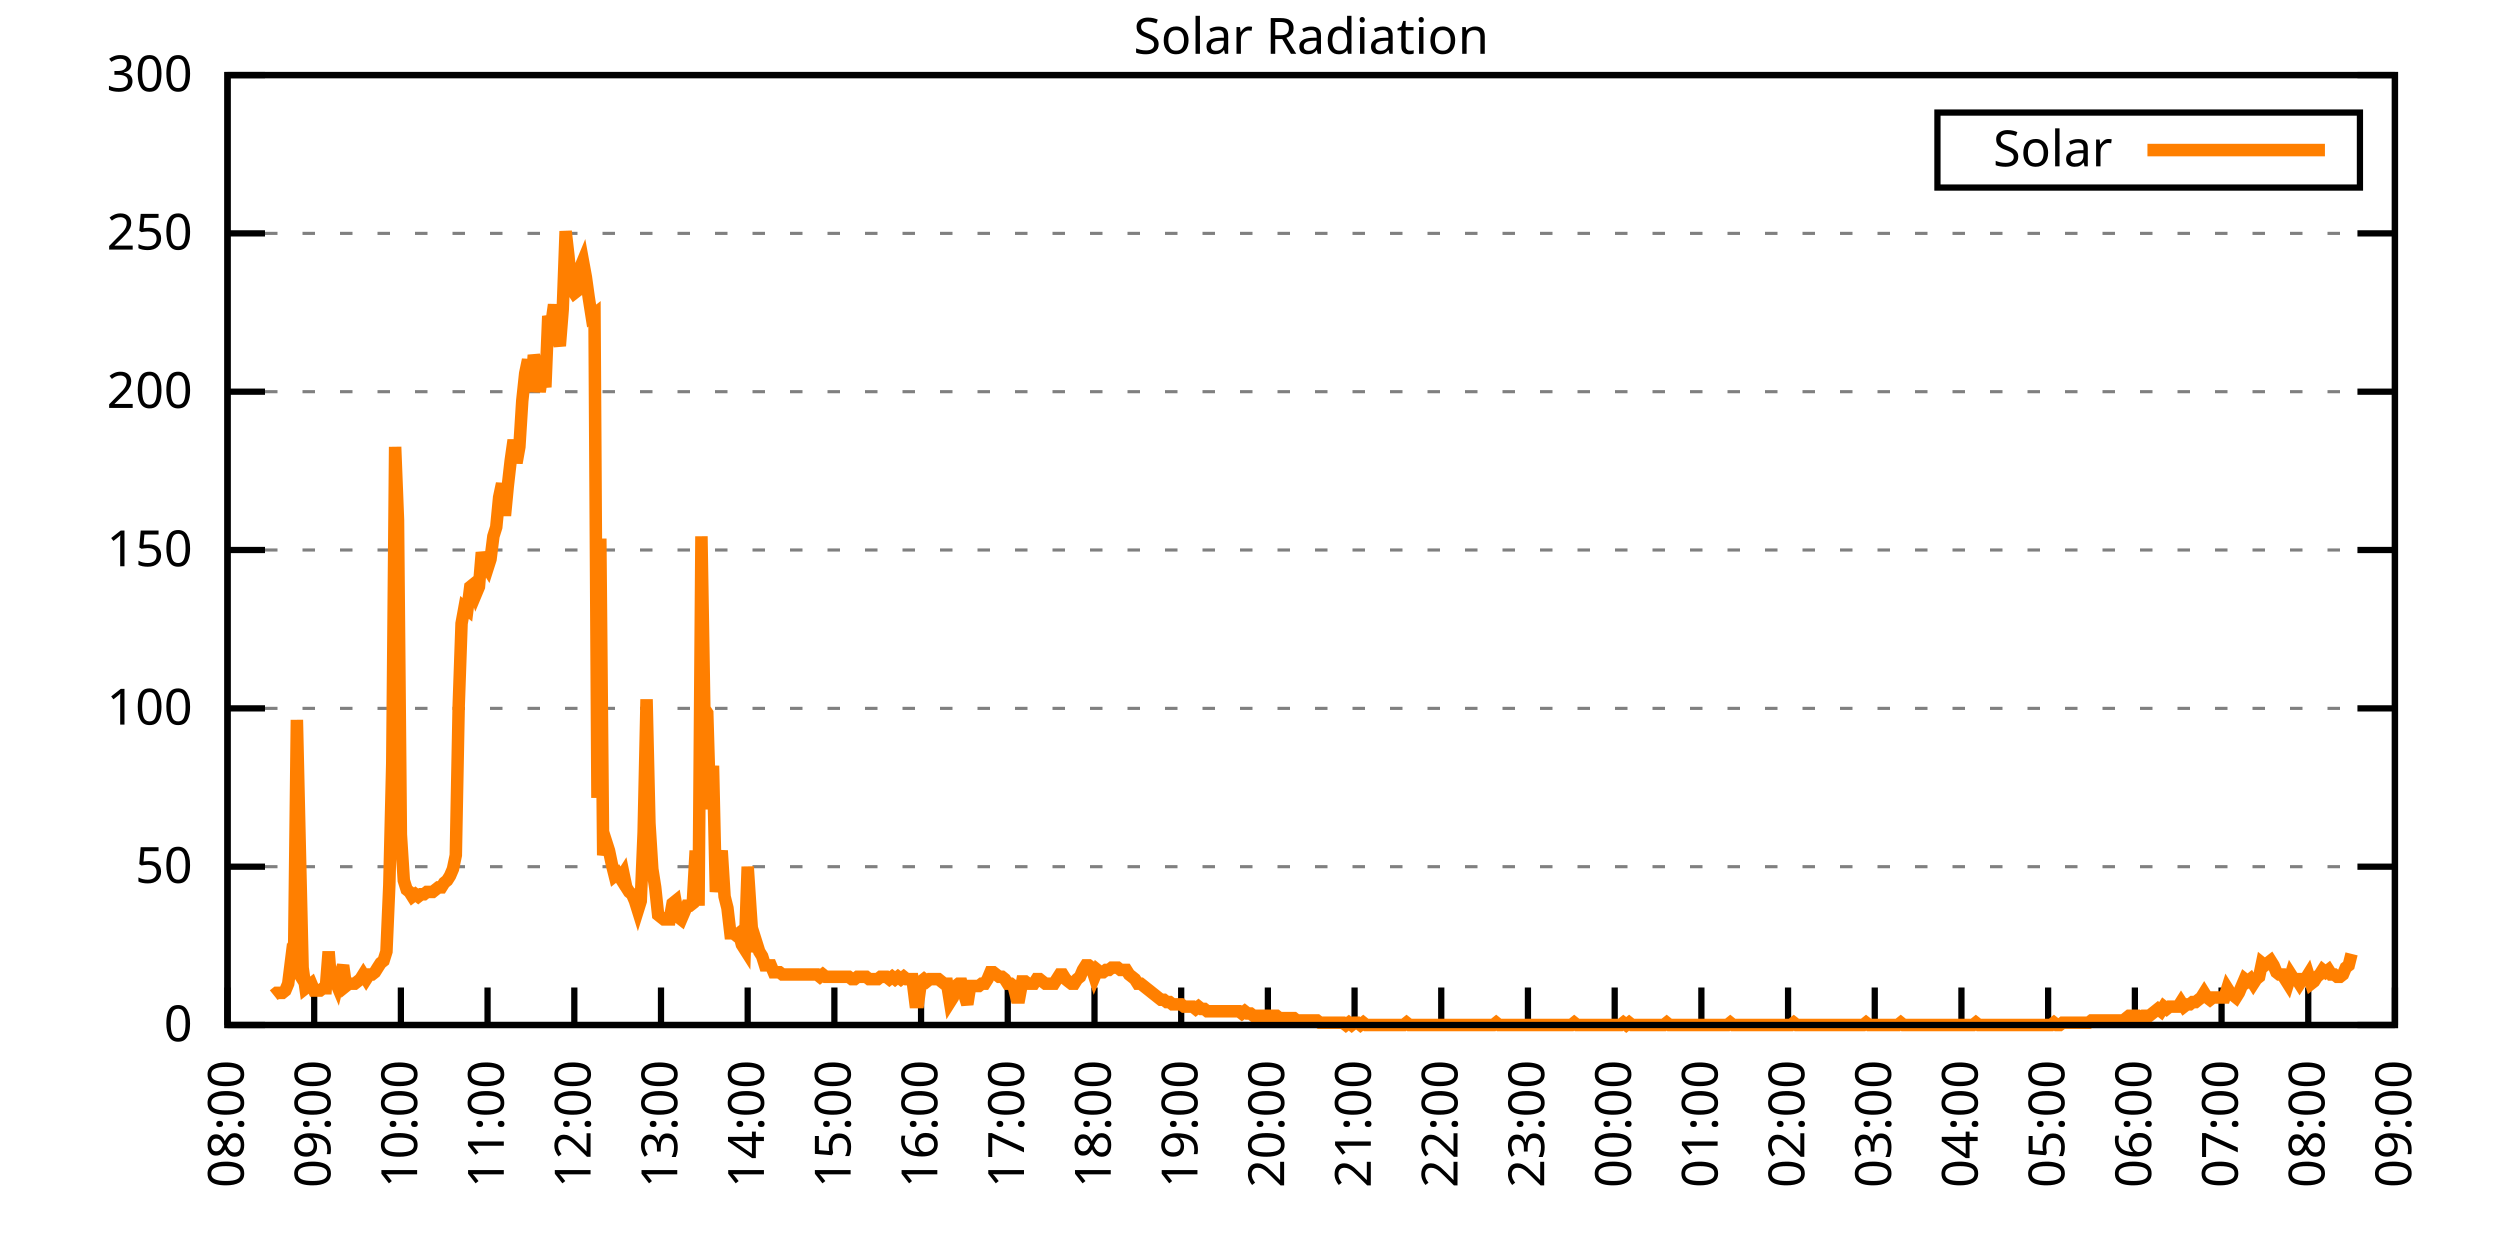
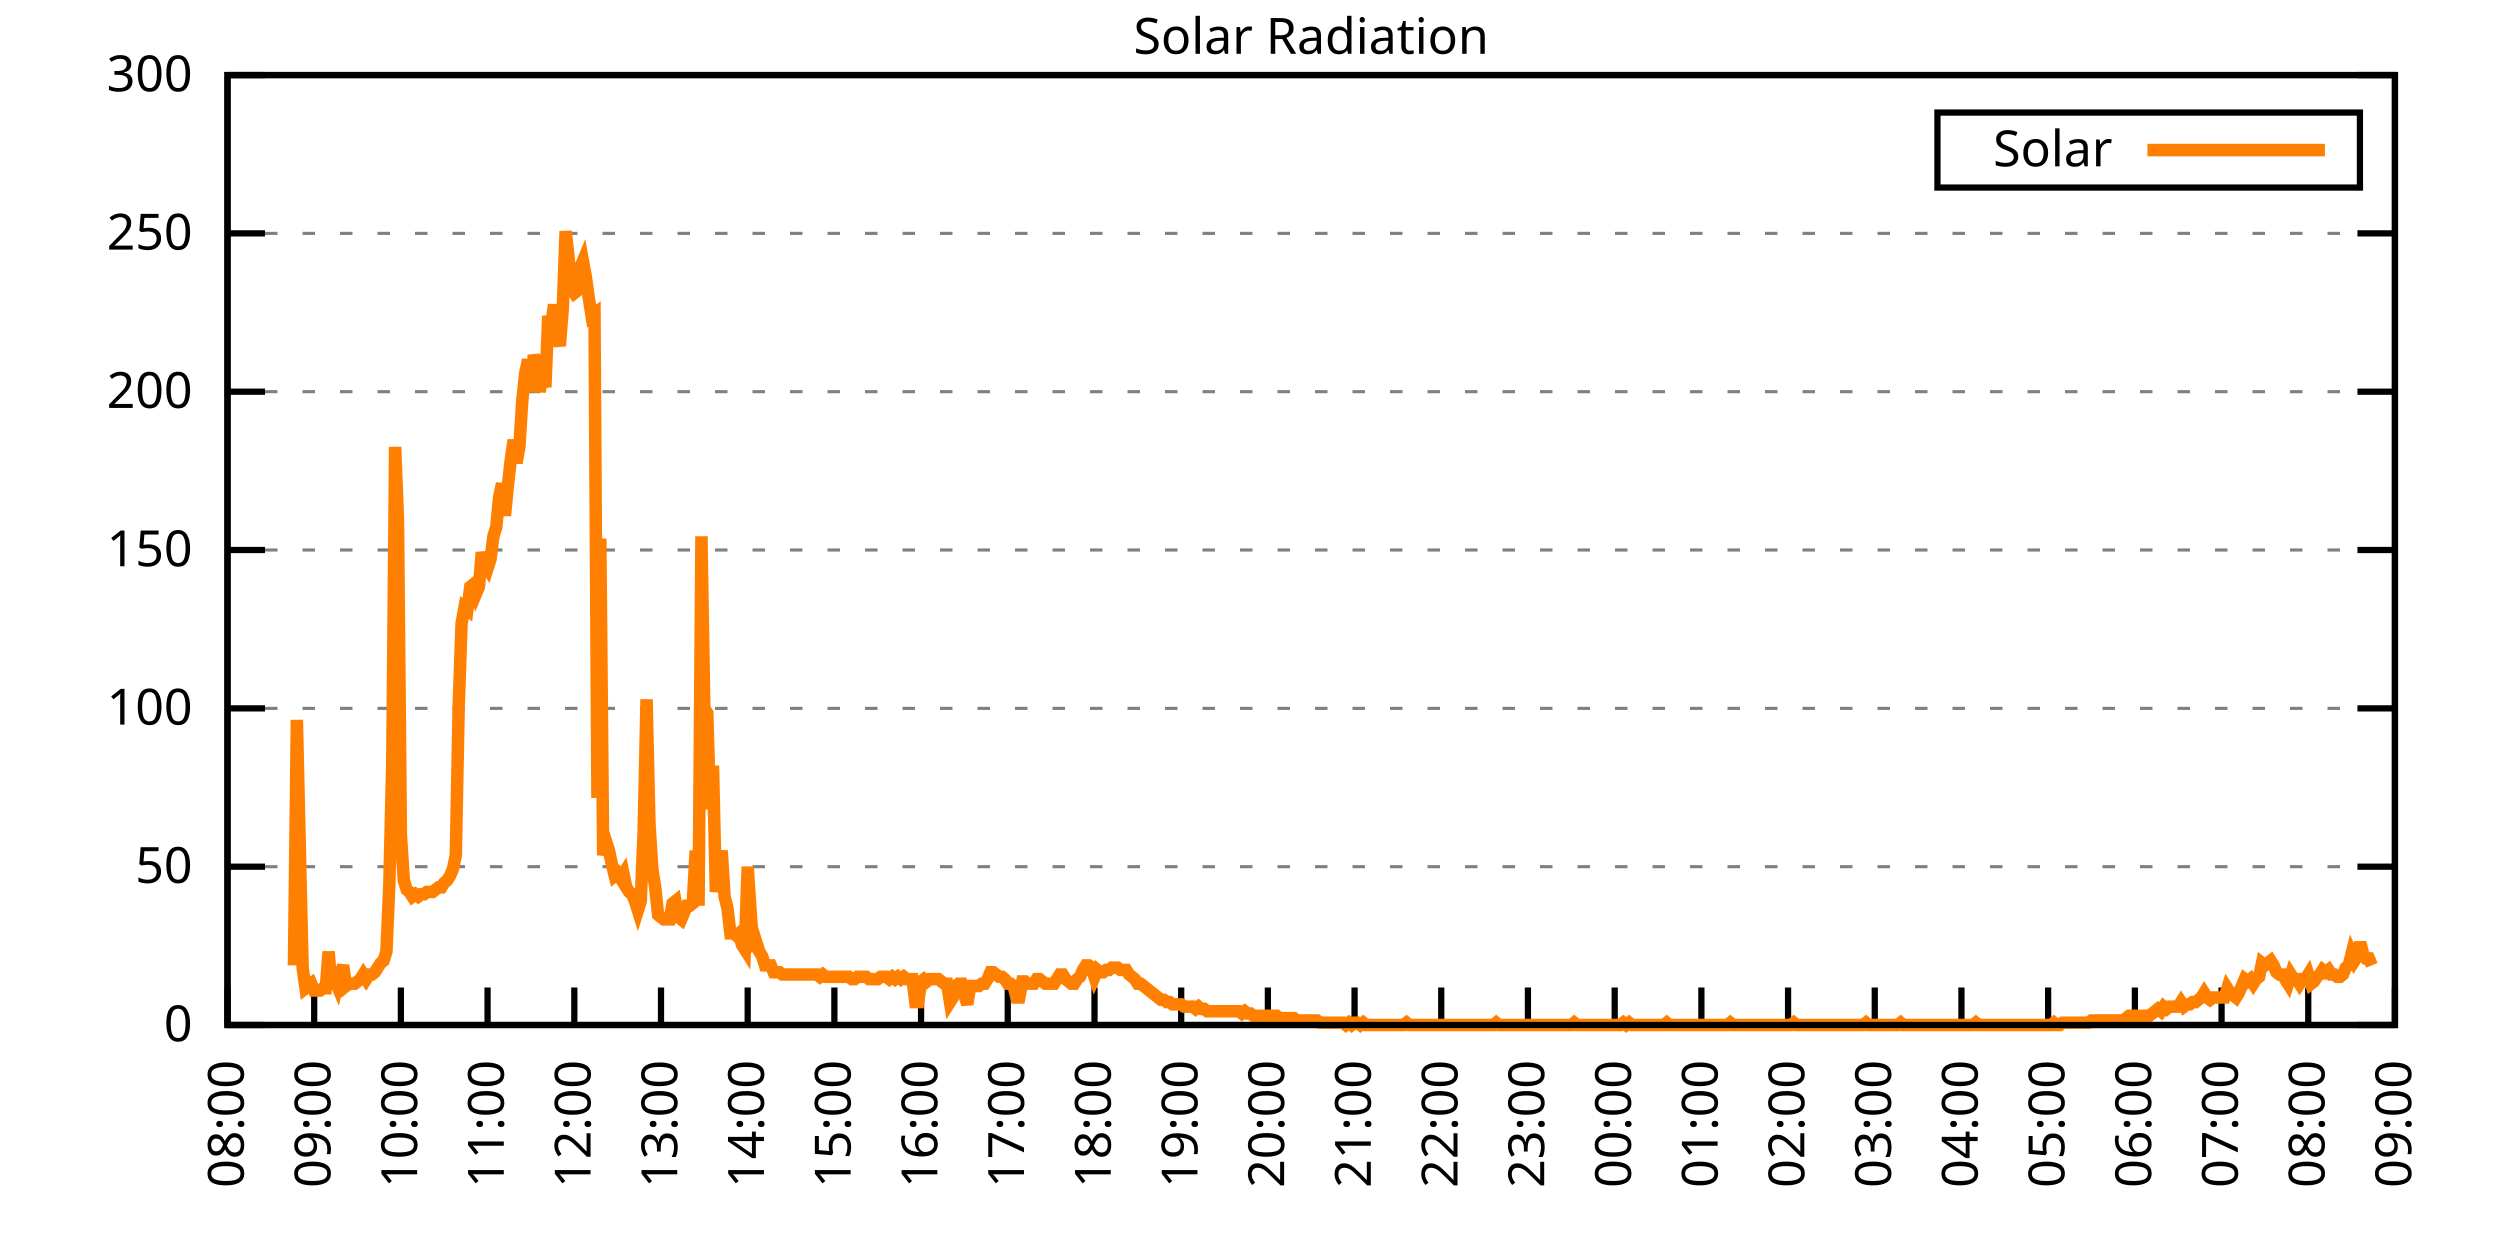
<svg xmlns="http://www.w3.org/2000/svg" xmlns:xlink="http://www.w3.org/1999/xlink" width="400" height="200" viewBox="0 0 400 200">
  <g id="gnuplot_canvas">
    <rect x="0" y="0" width="400" height="200" fill="none" />
    <defs>
      <circle id="gpDot" r="0.5" stroke-width="0.5" stroke="currentColor" />
      <path id="gpPt0" stroke-width="0.333" stroke="currentColor" d="M-1,0 h2 M0,-1 v2" />
      <path id="gpPt1" stroke-width="0.333" stroke="currentColor" d="M-1,-1 L1,1 M1,-1 L-1,1" />
      <path id="gpPt2" stroke-width="0.333" stroke="currentColor" d="M-1,0 L1,0 M0,-1 L0,1 M-1,-1 L1,1 M-1,1 L1,-1" />
      <rect id="gpPt3" stroke-width="0.333" stroke="currentColor" x="-1" y="-1" width="2" height="2" />
      <rect id="gpPt4" stroke-width="0.333" stroke="currentColor" fill="currentColor" x="-1" y="-1" width="2" height="2" />
      <circle id="gpPt5" stroke-width="0.333" stroke="currentColor" cx="0" cy="0" r="1" />
      <use xlink:href="#gpPt5" id="gpPt6" fill="currentColor" stroke="none" />
      <path id="gpPt7" stroke-width="0.333" stroke="currentColor" d="M0,-1.33 L-1.33,0.67 L1.33,0.67 z" />
      <use xlink:href="#gpPt7" id="gpPt8" fill="currentColor" stroke="none" />
      <use xlink:href="#gpPt7" id="gpPt9" stroke="currentColor" transform="rotate(180)" />
      <use xlink:href="#gpPt9" id="gpPt10" fill="currentColor" stroke="none" />
      <use xlink:href="#gpPt3" id="gpPt11" stroke="currentColor" transform="rotate(45)" />
      <use xlink:href="#gpPt11" id="gpPt12" fill="currentColor" stroke="none" />
      <path id="gpPt13" stroke-width="0.333" stroke="currentColor" d="M0,1.330 L1.265,0.411 L0.782,-1.067 L-0.782,-1.076 L-1.265,0.411 z" />
      <use xlink:href="#gpPt13" id="gpPt14" fill="currentColor" stroke="none" />
      <filter id="textbox" filterUnits="objectBoundingBox" x="0" y="0" height="1" width="1">
        <feFlood flood-color="white" flood-opacity="1" result="bgnd" />
        <feComposite in="SourceGraphic" in2="bgnd" operator="atop" />
      </filter>
      <filter id="greybox" filterUnits="objectBoundingBox" x="0" y="0" height="1" width="1">
        <feFlood flood-color="lightgrey" flood-opacity="1" result="grey" />
        <feComposite in="SourceGraphic" in2="grey" operator="atop" />
      </filter>
    </defs>
    <g fill="none" color="white" stroke="currentColor" stroke-width="1.00" stroke-linecap="butt" stroke-linejoin="miter">
</g>
    <g fill="none" color="black" stroke="currentColor" stroke-width="1.00" stroke-linecap="butt" stroke-linejoin="miter">
      <g stroke="none" shape-rendering="crispEdges">
        <polygon fill="rgb(255, 255, 255)" points="36.40,164.00 383.18,164.00 383.18,12.02 36.40,12.02 " />
      </g>
    </g>
    <g fill="none" color="black" stroke="currentColor" stroke-width="1.00" stroke-linecap="butt" stroke-linejoin="miter">
</g>
    <g fill="none" color="black" stroke="black" stroke-width="0.50" stroke-linecap="butt" stroke-linejoin="miter">
</g>
    <g fill="none" color="gray" stroke="currentColor" stroke-width="0.50" stroke-linecap="butt" stroke-linejoin="miter">
      <path stroke="gray" stroke-dasharray="2,4" class="gridline" d="M36.40,164.00 L383.19,164.00  " />
    </g>
    <g fill="none" color="gray" stroke="gray" stroke-width="1.00" stroke-linecap="butt" stroke-linejoin="miter">
</g>
    <g fill="none" color="black" stroke="currentColor" stroke-width="1.00" stroke-linecap="butt" stroke-linejoin="miter">
      <path stroke="black" d="M36.40,164.00 L42.40,164.00 M383.19,164.00 L377.19,164.00  " />
      <g transform="translate(30.80,166.60)" stroke="none" fill="black" font-family="Sans" font-size="8.00" text-anchor="end">
        <text>
          <tspan font-family="Sans"> 0</tspan>
        </text>
      </g>
    </g>
    <g fill="none" color="black" stroke="currentColor" stroke-width="1.00" stroke-linecap="butt" stroke-linejoin="miter">
</g>
    <g fill="none" color="black" stroke="black" stroke-width="0.50" stroke-linecap="butt" stroke-linejoin="miter">
</g>
    <g fill="none" color="gray" stroke="currentColor" stroke-width="0.50" stroke-linecap="butt" stroke-linejoin="miter">
      <path stroke="gray" stroke-dasharray="2,4" class="gridline" d="M36.40,138.67 L383.19,138.67  " />
    </g>
    <g fill="none" color="gray" stroke="gray" stroke-width="1.00" stroke-linecap="butt" stroke-linejoin="miter">
</g>
    <g fill="none" color="black" stroke="currentColor" stroke-width="1.00" stroke-linecap="butt" stroke-linejoin="miter">
      <path stroke="black" d="M36.40,138.67 L42.40,138.67 M383.19,138.67 L377.19,138.67  " />
      <g transform="translate(30.80,141.27)" stroke="none" fill="black" font-family="Sans" font-size="8.00" text-anchor="end">
        <text>
          <tspan font-family="Sans"> 50</tspan>
        </text>
      </g>
    </g>
    <g fill="none" color="black" stroke="currentColor" stroke-width="1.00" stroke-linecap="butt" stroke-linejoin="miter">
</g>
    <g fill="none" color="black" stroke="black" stroke-width="0.50" stroke-linecap="butt" stroke-linejoin="miter">
</g>
    <g fill="none" color="gray" stroke="currentColor" stroke-width="0.50" stroke-linecap="butt" stroke-linejoin="miter">
      <path stroke="gray" stroke-dasharray="2,4" class="gridline" d="M36.40,113.34 L383.19,113.34  " />
    </g>
    <g fill="none" color="gray" stroke="gray" stroke-width="1.00" stroke-linecap="butt" stroke-linejoin="miter">
</g>
    <g fill="none" color="black" stroke="currentColor" stroke-width="1.00" stroke-linecap="butt" stroke-linejoin="miter">
      <path stroke="black" d="M36.40,113.34 L42.40,113.34 M383.19,113.34 L377.19,113.34  " />
      <g transform="translate(30.80,115.94)" stroke="none" fill="black" font-family="Sans" font-size="8.00" text-anchor="end">
        <text>
          <tspan font-family="Sans"> 100</tspan>
        </text>
      </g>
    </g>
    <g fill="none" color="black" stroke="currentColor" stroke-width="1.00" stroke-linecap="butt" stroke-linejoin="miter">
</g>
    <g fill="none" color="black" stroke="black" stroke-width="0.50" stroke-linecap="butt" stroke-linejoin="miter">
</g>
    <g fill="none" color="gray" stroke="currentColor" stroke-width="0.50" stroke-linecap="butt" stroke-linejoin="miter">
      <path stroke="gray" stroke-dasharray="2,4" class="gridline" d="M36.40,88.00 L383.19,88.00  " />
    </g>
    <g fill="none" color="gray" stroke="gray" stroke-width="1.00" stroke-linecap="butt" stroke-linejoin="miter">
</g>
    <g fill="none" color="black" stroke="currentColor" stroke-width="1.00" stroke-linecap="butt" stroke-linejoin="miter">
      <path stroke="black" d="M36.40,88.00 L42.40,88.00 M383.19,88.00 L377.19,88.00  " />
      <g transform="translate(30.80,90.60)" stroke="none" fill="black" font-family="Sans" font-size="8.00" text-anchor="end">
        <text>
          <tspan font-family="Sans"> 150</tspan>
        </text>
      </g>
    </g>
    <g fill="none" color="black" stroke="currentColor" stroke-width="1.00" stroke-linecap="butt" stroke-linejoin="miter">
</g>
    <g fill="none" color="black" stroke="black" stroke-width="0.50" stroke-linecap="butt" stroke-linejoin="miter">
</g>
    <g fill="none" color="gray" stroke="currentColor" stroke-width="0.50" stroke-linecap="butt" stroke-linejoin="miter">
      <path stroke="gray" stroke-dasharray="2,4" class="gridline" d="M36.40,62.67 L383.19,62.67  " />
    </g>
    <g fill="none" color="gray" stroke="gray" stroke-width="1.00" stroke-linecap="butt" stroke-linejoin="miter">
</g>
    <g fill="none" color="black" stroke="currentColor" stroke-width="1.00" stroke-linecap="butt" stroke-linejoin="miter">
      <path stroke="black" d="M36.40,62.67 L42.40,62.67 M383.19,62.67 L377.19,62.67  " />
      <g transform="translate(30.80,65.27)" stroke="none" fill="black" font-family="Sans" font-size="8.00" text-anchor="end">
        <text>
          <tspan font-family="Sans"> 200</tspan>
        </text>
      </g>
    </g>
    <g fill="none" color="black" stroke="currentColor" stroke-width="1.00" stroke-linecap="butt" stroke-linejoin="miter">
</g>
    <g fill="none" color="black" stroke="black" stroke-width="0.50" stroke-linecap="butt" stroke-linejoin="miter">
</g>
    <g fill="none" color="gray" stroke="currentColor" stroke-width="0.50" stroke-linecap="butt" stroke-linejoin="miter">
      <path stroke="gray" stroke-dasharray="2,4" class="gridline" d="M36.40,37.34 L383.19,37.34  " />
    </g>
    <g fill="none" color="gray" stroke="gray" stroke-width="1.00" stroke-linecap="butt" stroke-linejoin="miter">
</g>
    <g fill="none" color="black" stroke="currentColor" stroke-width="1.00" stroke-linecap="butt" stroke-linejoin="miter">
      <path stroke="black" d="M36.40,37.34 L42.40,37.34 M383.19,37.34 L377.19,37.34  " />
      <g transform="translate(30.80,39.94)" stroke="none" fill="black" font-family="Sans" font-size="8.00" text-anchor="end">
        <text>
          <tspan font-family="Sans"> 250</tspan>
        </text>
      </g>
    </g>
    <g fill="none" color="black" stroke="currentColor" stroke-width="1.00" stroke-linecap="butt" stroke-linejoin="miter">
</g>
    <g fill="none" color="black" stroke="black" stroke-width="0.50" stroke-linecap="butt" stroke-linejoin="miter">
</g>
    <g fill="none" color="gray" stroke="currentColor" stroke-width="0.50" stroke-linecap="butt" stroke-linejoin="miter">
      <path stroke="gray" stroke-dasharray="2,4" class="gridline" d="M36.40,12.01 L383.19,12.01  " />
    </g>
    <g fill="none" color="gray" stroke="gray" stroke-width="1.00" stroke-linecap="butt" stroke-linejoin="miter">
</g>
    <g fill="none" color="black" stroke="currentColor" stroke-width="1.00" stroke-linecap="butt" stroke-linejoin="miter">
      <path stroke="black" d="M36.40,12.01 L42.40,12.01 M383.19,12.01 L377.19,12.01  " />
      <g transform="translate(30.80,14.61)" stroke="none" fill="black" font-family="Sans" font-size="8.00" text-anchor="end">
        <text>
          <tspan font-family="Sans"> 300</tspan>
        </text>
      </g>
    </g>
    <g fill="none" color="black" stroke="currentColor" stroke-width="1.00" stroke-linecap="butt" stroke-linejoin="miter">
      <path stroke="black" d="M36.40,164.00 L36.40,158.00  " />
      <g transform="translate(39.00,169.60) rotate(270.00)" stroke="none" fill="black" font-family="Sans" font-size="8.00" text-anchor="end">
        <text>
          <tspan font-family="Sans">08:00</tspan>
        </text>
      </g>
    </g>
    <g fill="none" color="black" stroke="currentColor" stroke-width="1.00" stroke-linecap="butt" stroke-linejoin="miter">
      <path stroke="black" d="M50.27,164.00 L50.27,158.00  " />
      <g transform="translate(52.87,169.60) rotate(270.00)" stroke="none" fill="black" font-family="Sans" font-size="8.00" text-anchor="end">
        <text>
          <tspan font-family="Sans">09:00</tspan>
        </text>
      </g>
    </g>
    <g fill="none" color="black" stroke="currentColor" stroke-width="1.00" stroke-linecap="butt" stroke-linejoin="miter">
      <path stroke="black" d="M64.14,164.00 L64.14,158.00  " />
      <g transform="translate(66.74,169.60) rotate(270.00)" stroke="none" fill="black" font-family="Sans" font-size="8.00" text-anchor="end">
        <text>
          <tspan font-family="Sans">10:00</tspan>
        </text>
      </g>
    </g>
    <g fill="none" color="black" stroke="currentColor" stroke-width="1.00" stroke-linecap="butt" stroke-linejoin="miter">
      <path stroke="black" d="M78.01,164.00 L78.01,158.00  " />
      <g transform="translate(80.61,169.60) rotate(270.00)" stroke="none" fill="black" font-family="Sans" font-size="8.00" text-anchor="end">
        <text>
          <tspan font-family="Sans">11:00</tspan>
        </text>
      </g>
    </g>
    <g fill="none" color="black" stroke="currentColor" stroke-width="1.00" stroke-linecap="butt" stroke-linejoin="miter">
      <path stroke="black" d="M91.89,164.00 L91.89,158.00  " />
      <g transform="translate(94.49,169.60) rotate(270.00)" stroke="none" fill="black" font-family="Sans" font-size="8.00" text-anchor="end">
        <text>
          <tspan font-family="Sans">12:00</tspan>
        </text>
      </g>
    </g>
    <g fill="none" color="black" stroke="currentColor" stroke-width="1.00" stroke-linecap="butt" stroke-linejoin="miter">
      <path stroke="black" d="M105.76,164.00 L105.76,158.00  " />
      <g transform="translate(108.36,169.60) rotate(270.00)" stroke="none" fill="black" font-family="Sans" font-size="8.00" text-anchor="end">
        <text>
          <tspan font-family="Sans">13:00</tspan>
        </text>
      </g>
    </g>
    <g fill="none" color="black" stroke="currentColor" stroke-width="1.00" stroke-linecap="butt" stroke-linejoin="miter">
      <path stroke="black" d="M119.63,164.00 L119.63,158.00  " />
      <g transform="translate(122.23,169.60) rotate(270.00)" stroke="none" fill="black" font-family="Sans" font-size="8.00" text-anchor="end">
        <text>
          <tspan font-family="Sans">14:00</tspan>
        </text>
      </g>
    </g>
    <g fill="none" color="black" stroke="currentColor" stroke-width="1.00" stroke-linecap="butt" stroke-linejoin="miter">
      <path stroke="black" d="M133.50,164.00 L133.50,158.00  " />
      <g transform="translate(136.10,169.60) rotate(270.00)" stroke="none" fill="black" font-family="Sans" font-size="8.00" text-anchor="end">
        <text>
          <tspan font-family="Sans">15:00</tspan>
        </text>
      </g>
    </g>
    <g fill="none" color="black" stroke="currentColor" stroke-width="1.00" stroke-linecap="butt" stroke-linejoin="miter">
      <path stroke="black" d="M147.37,164.00 L147.37,158.00  " />
      <g transform="translate(149.97,169.60) rotate(270.00)" stroke="none" fill="black" font-family="Sans" font-size="8.00" text-anchor="end">
        <text>
          <tspan font-family="Sans">16:00</tspan>
        </text>
      </g>
    </g>
    <g fill="none" color="black" stroke="currentColor" stroke-width="1.00" stroke-linecap="butt" stroke-linejoin="miter">
      <path stroke="black" d="M161.24,164.00 L161.24,158.00  " />
      <g transform="translate(163.84,169.60) rotate(270.00)" stroke="none" fill="black" font-family="Sans" font-size="8.00" text-anchor="end">
        <text>
          <tspan font-family="Sans">17:00</tspan>
        </text>
      </g>
    </g>
    <g fill="none" color="black" stroke="currentColor" stroke-width="1.00" stroke-linecap="butt" stroke-linejoin="miter">
      <path stroke="black" d="M175.12,164.00 L175.12,158.00  " />
      <g transform="translate(177.72,169.60) rotate(270.00)" stroke="none" fill="black" font-family="Sans" font-size="8.00" text-anchor="end">
        <text>
          <tspan font-family="Sans">18:00</tspan>
        </text>
      </g>
    </g>
    <g fill="none" color="black" stroke="currentColor" stroke-width="1.00" stroke-linecap="butt" stroke-linejoin="miter">
      <path stroke="black" d="M188.99,164.00 L188.99,158.00  " />
      <g transform="translate(191.59,169.60) rotate(270.00)" stroke="none" fill="black" font-family="Sans" font-size="8.00" text-anchor="end">
        <text>
          <tspan font-family="Sans">19:00</tspan>
        </text>
      </g>
    </g>
    <g fill="none" color="black" stroke="currentColor" stroke-width="1.00" stroke-linecap="butt" stroke-linejoin="miter">
      <path stroke="black" d="M202.86,164.00 L202.86,158.00  " />
      <g transform="translate(205.46,169.60) rotate(270.00)" stroke="none" fill="black" font-family="Sans" font-size="8.00" text-anchor="end">
        <text>
          <tspan font-family="Sans">20:00</tspan>
        </text>
      </g>
    </g>
    <g fill="none" color="black" stroke="currentColor" stroke-width="1.00" stroke-linecap="butt" stroke-linejoin="miter">
      <path stroke="black" d="M216.73,164.00 L216.73,158.00  " />
      <g transform="translate(219.33,169.60) rotate(270.00)" stroke="none" fill="black" font-family="Sans" font-size="8.00" text-anchor="end">
        <text>
          <tspan font-family="Sans">21:00</tspan>
        </text>
      </g>
    </g>
    <g fill="none" color="black" stroke="currentColor" stroke-width="1.00" stroke-linecap="butt" stroke-linejoin="miter">
      <path stroke="black" d="M230.60,164.00 L230.60,158.00  " />
      <g transform="translate(233.20,169.60) rotate(270.00)" stroke="none" fill="black" font-family="Sans" font-size="8.00" text-anchor="end">
        <text>
          <tspan font-family="Sans">22:00</tspan>
        </text>
      </g>
    </g>
    <g fill="none" color="black" stroke="currentColor" stroke-width="1.00" stroke-linecap="butt" stroke-linejoin="miter">
      <path stroke="black" d="M244.47,164.00 L244.47,158.00  " />
      <g transform="translate(247.07,169.60) rotate(270.00)" stroke="none" fill="black" font-family="Sans" font-size="8.00" text-anchor="end">
        <text>
          <tspan font-family="Sans">23:00</tspan>
        </text>
      </g>
    </g>
    <g fill="none" color="black" stroke="currentColor" stroke-width="1.00" stroke-linecap="butt" stroke-linejoin="miter">
      <path stroke="black" d="M258.35,164.00 L258.35,158.00  " />
      <g transform="translate(260.95,169.60) rotate(270.00)" stroke="none" fill="black" font-family="Sans" font-size="8.00" text-anchor="end">
        <text>
          <tspan font-family="Sans">00:00</tspan>
        </text>
      </g>
    </g>
    <g fill="none" color="black" stroke="currentColor" stroke-width="1.00" stroke-linecap="butt" stroke-linejoin="miter">
      <path stroke="black" d="M272.22,164.00 L272.22,158.00  " />
      <g transform="translate(274.82,169.60) rotate(270.00)" stroke="none" fill="black" font-family="Sans" font-size="8.00" text-anchor="end">
        <text>
          <tspan font-family="Sans">01:00</tspan>
        </text>
      </g>
    </g>
    <g fill="none" color="black" stroke="currentColor" stroke-width="1.00" stroke-linecap="butt" stroke-linejoin="miter">
      <path stroke="black" d="M286.09,164.00 L286.09,158.00  " />
      <g transform="translate(288.69,169.60) rotate(270.00)" stroke="none" fill="black" font-family="Sans" font-size="8.00" text-anchor="end">
        <text>
          <tspan font-family="Sans">02:00</tspan>
        </text>
      </g>
    </g>
    <g fill="none" color="black" stroke="currentColor" stroke-width="1.00" stroke-linecap="butt" stroke-linejoin="miter">
      <path stroke="black" d="M299.96,164.00 L299.96,158.00  " />
      <g transform="translate(302.56,169.60) rotate(270.00)" stroke="none" fill="black" font-family="Sans" font-size="8.00" text-anchor="end">
        <text>
          <tspan font-family="Sans">03:00</tspan>
        </text>
      </g>
    </g>
    <g fill="none" color="black" stroke="currentColor" stroke-width="1.00" stroke-linecap="butt" stroke-linejoin="miter">
      <path stroke="black" d="M313.83,164.00 L313.83,158.00  " />
      <g transform="translate(316.43,169.60) rotate(270.00)" stroke="none" fill="black" font-family="Sans" font-size="8.00" text-anchor="end">
        <text>
          <tspan font-family="Sans">04:00</tspan>
        </text>
      </g>
    </g>
    <g fill="none" color="black" stroke="currentColor" stroke-width="1.00" stroke-linecap="butt" stroke-linejoin="miter">
      <path stroke="black" d="M327.70,164.00 L327.70,158.00  " />
      <g transform="translate(330.30,169.60) rotate(270.00)" stroke="none" fill="black" font-family="Sans" font-size="8.00" text-anchor="end">
        <text>
          <tspan font-family="Sans">05:00</tspan>
        </text>
      </g>
    </g>
    <g fill="none" color="black" stroke="currentColor" stroke-width="1.00" stroke-linecap="butt" stroke-linejoin="miter">
      <path stroke="black" d="M341.58,164.00 L341.58,158.00  " />
      <g transform="translate(344.18,169.60) rotate(270.00)" stroke="none" fill="black" font-family="Sans" font-size="8.00" text-anchor="end">
        <text>
          <tspan font-family="Sans">06:00</tspan>
        </text>
      </g>
    </g>
    <g fill="none" color="black" stroke="currentColor" stroke-width="1.00" stroke-linecap="butt" stroke-linejoin="miter">
      <path stroke="black" d="M355.45,164.00 L355.45,158.00  " />
      <g transform="translate(358.05,169.60) rotate(270.00)" stroke="none" fill="black" font-family="Sans" font-size="8.00" text-anchor="end">
        <text>
          <tspan font-family="Sans">07:00</tspan>
        </text>
      </g>
    </g>
    <g fill="none" color="black" stroke="currentColor" stroke-width="1.00" stroke-linecap="butt" stroke-linejoin="miter">
      <path stroke="black" d="M369.32,164.00 L369.32,158.00  " />
      <g transform="translate(371.92,169.60) rotate(270.00)" stroke="none" fill="black" font-family="Sans" font-size="8.00" text-anchor="end">
        <text>
          <tspan font-family="Sans">08:00</tspan>
        </text>
      </g>
    </g>
    <g fill="none" color="black" stroke="currentColor" stroke-width="1.00" stroke-linecap="butt" stroke-linejoin="miter">
      <path stroke="black" d="M383.19,164.00 L383.19,158.00  " />
      <g transform="translate(385.79,169.60) rotate(270.00)" stroke="none" fill="black" font-family="Sans" font-size="8.00" text-anchor="end">
        <text>
          <tspan font-family="Sans">09:00</tspan>
        </text>
      </g>
    </g>
    <g fill="none" color="black" stroke="currentColor" stroke-width="1.00" stroke-linecap="butt" stroke-linejoin="miter">
</g>
    <g fill="none" color="black" stroke="currentColor" stroke-width="1.00" stroke-linecap="butt" stroke-linejoin="miter">
      <path stroke="black" d="M36.40,12.01 L36.40,164.00 L383.19,164.00 L383.19,12.01 L36.40,12.01 Z  " />
    </g>
    <g fill="none" color="black" stroke="currentColor" stroke-width="1.00" stroke-linecap="butt" stroke-linejoin="miter">
</g>
    <g fill="none" color="black" stroke="currentColor" stroke-width="1.00" stroke-linecap="butt" stroke-linejoin="miter">
      <path stroke="black" d="M309.99,30.01 L309.99,18.01 L377.59,18.01 L377.59,30.01 L309.99,30.01 Z  " />
    </g>
    <g id="Solar_Radiation_plot_1">
      <g fill="none" color="white" stroke="black" stroke-width="2.00" stroke-linecap="butt" stroke-linejoin="miter">
</g>
      <g fill="none" color="black" stroke="currentColor" stroke-width="2.00" stroke-linecap="butt" stroke-linejoin="miter">
        <g transform="translate(337.99,26.61)" stroke="none" fill="black" font-family="Sans" font-size="8.00" text-anchor="end">
          <text>
            <tspan font-family="Sans">Solar</tspan>
          </text>
        </g>
      </g>
      <g fill="none" color="black" stroke="currentColor" stroke-width="2.00" stroke-linecap="butt" stroke-linejoin="miter">
-         <path stroke="rgb(255, 127,   0)" d="M343.59,24.01 L371.99,24.01 M43.80,159.23 L44.26,158.86 L44.72,158.86 L45.19,158.86 L45.65,158.49 L46.11,157.39   L46.57,153.72 L47.03,154.46 L47.50,115.18 L47.96,135.37 L48.42,154.82 L48.88,158.13 L49.35,157.76 L49.81,157.39   L50.27,158.49 L50.73,158.49 L51.20,158.49 L51.66,158.13 L52.12,158.13 L52.58,152.25 L53.05,158.13 L53.51,156.66   L53.97,157.76 L54.43,155.92 L54.90,154.46 L55.36,157.76 L55.82,157.39 L56.28,157.39 L56.75,157.39 L57.21,157.03   L57.67,156.66 L58.13,155.92 L58.59,156.66 L59.06,155.92 L59.52,155.92 L59.98,155.56 L60.44,154.82 L60.91,154.09   L61.37,153.72 L61.83,152.25 L62.29,141.61 L62.76,122.15 L63.22,71.50 L63.68,83.24 L64.14,133.53 L64.61,140.87   L65.07,142.34 L65.53,142.71 L65.99,143.44 L66.46,143.08 L66.92,143.44 L67.38,143.08 L67.84,143.08 L68.30,142.71   L68.77,142.71 L69.23,142.71 L69.69,142.34 L70.15,141.98 L70.62,141.98 L71.08,141.24 L71.54,140.87 L72.00,140.14   L72.47,139.04 L72.93,136.84 L73.39,112.98 L73.85,99.76 L74.32,97.19 L74.78,97.56 L75.24,93.89 L75.70,93.52   L76.17,94.99 L76.63,93.89 L77.09,88.38 L77.55,90.22 L78.01,90.95 L78.48,89.48 L78.94,85.81 L79.40,84.34   L79.86,79.57 L80.33,77.37 L80.79,82.51 L81.25,77.74 L81.71,73.70 L82.18,70.40 L82.64,74.07 L83.10,71.50   L83.56,64.16 L84.03,59.75 L84.49,57.55 L84.95,62.69 L85.41,56.81 L85.88,58.65 L86.34,62.69 L86.80,59.75   L87.26,61.95 L87.72,50.57 L88.19,52.04 L88.65,48.74 L89.11,53.51 L89.57,55.35 L90.04,49.47 L90.50,36.99   L90.96,41.03 L91.42,46.17 L91.89,46.90 L92.35,46.54 L92.81,42.87 L93.27,41.76 L93.74,44.33 L94.20,47.64   L94.66,50.57 L95.12,50.21 L95.59,127.66 L96.05,86.18 L96.51,136.84 L96.97,134.63 L97.44,136.10 L97.90,138.30   L98.36,140.14 L98.82,139.77 L99.28,140.51 L99.75,139.77 L100.21,141.98 L100.67,142.71 L101.13,143.08 L101.60,144.18   L102.06,145.65 L102.52,144.18 L102.98,133.17 L103.45,111.88 L103.91,131.70 L104.37,139.04 L104.83,141.98 L105.30,146.38   L105.76,146.75 L106.22,147.11 L106.68,147.11 L107.15,147.11 L107.61,144.55 L108.07,144.18 L108.53,146.75 L108.99,147.11   L109.46,146.01 L109.92,144.91 L110.38,144.91 L110.84,144.55 L111.31,136.10 L111.77,144.91 L112.23,85.81 L112.69,113.34   L113.16,114.08 L113.62,129.49 L114.08,122.52 L114.54,142.71 L115.01,139.04 L115.47,136.10 L115.93,143.44 L116.39,145.28   L116.86,149.32 L117.32,149.32 L117.78,149.68 L118.24,149.32 L118.70,151.15 L119.17,151.89 L119.63,138.67 L120.09,145.65   L120.55,152.25 L121.02,150.79 L121.48,152.25 L121.94,152.99 L122.40,154.46 L122.87,154.46 L123.33,154.46 L123.79,155.56   L124.25,155.56 L124.72,155.56 L125.18,155.92 L125.64,155.92 L126.10,155.92 L126.57,155.92 L127.03,155.92 L127.49,155.92   L127.95,155.92 L128.41,155.92 L128.88,155.92 L129.34,155.92 L129.80,155.92 L130.26,155.92 L130.73,155.92 L131.19,156.29   L131.65,155.92 L132.11,156.29 L132.58,156.29 L133.04,156.29 L133.50,156.29 L133.96,156.29 L134.43,156.29 L134.89,156.29   L135.35,156.29 L135.81,156.29 L136.28,156.66 L136.74,156.66 L137.20,156.29 L137.66,156.29 L138.13,156.29 L138.59,156.29   L139.05,156.66 L139.51,156.66 L139.97,156.66 L140.44,156.66 L140.90,156.29 L141.36,156.29 L141.82,156.29 L142.29,156.66   L142.75,156.29 L143.21,156.66 L143.67,156.29 L144.14,156.66 L144.60,156.29 L145.06,156.66 L145.52,156.66 L145.99,156.66   L146.45,160.33 L146.91,160.33 L147.37,157.03 L147.84,156.66 L148.30,157.03 L148.76,156.66 L149.22,156.66 L149.68,156.66   L150.15,156.66 L150.61,157.03 L151.07,157.39 L151.53,157.39 L152.00,160.33 L152.46,159.60 L152.92,157.76 L153.38,157.39   L153.85,157.39 L154.31,159.23 L154.77,160.70 L155.23,157.76 L155.70,157.76 L156.16,157.76 L156.62,157.76 L157.08,157.39   L157.55,157.39 L158.01,156.66 L158.47,155.56 L158.93,155.56 L159.39,155.92 L159.86,156.29 L160.32,156.29 L160.78,156.66   L161.24,157.39 L161.71,157.39 L162.17,157.76 L162.63,159.60 L163.09,159.60 L163.56,157.03 L164.02,157.03 L164.48,157.39   L164.94,157.39 L165.41,157.39 L165.87,156.66 L166.33,156.66 L166.79,157.03 L167.26,157.39 L167.72,157.39 L168.18,157.39   L168.64,157.39 L169.10,156.66 L169.57,155.92 L170.03,155.92 L170.49,156.66 L170.95,157.03 L171.42,157.39 L171.88,157.39   L172.34,156.66 L172.80,156.29 L173.27,155.19 L173.73,154.46 L174.19,154.46 L174.65,154.82 L175.12,156.29 L175.58,155.19   L176.04,155.56 L176.50,155.56 L176.97,155.19 L177.43,155.19 L177.89,154.82 L178.35,154.82 L178.82,154.82 L179.28,155.19   L179.74,155.19 L180.20,155.19 L180.66,155.92 L181.13,156.29 L181.59,156.66 L182.05,157.39 L182.51,157.39 L182.98,157.76   L183.44,158.13 L183.90,158.49 L184.36,158.86 L184.83,159.23 L185.29,159.60 L185.75,159.96 L186.21,159.96 L186.68,160.33   L187.14,160.33 L187.60,160.70 L188.06,160.70 L188.53,160.70 L188.99,160.70 L189.45,161.06 L189.91,161.06 L190.37,161.06   L190.84,161.06 L191.30,161.43 L191.76,161.06 L192.22,161.43 L192.69,161.43 L193.15,161.80 L193.61,161.80 L194.07,161.80   L194.54,161.80 L195.00,161.80 L195.46,161.80 L195.92,161.80 L196.39,161.80 L196.85,161.80 L197.31,161.80 L197.77,161.80   L198.24,161.80 L198.70,162.16 L199.16,161.80 L199.62,162.16 L200.08,162.16 L200.55,162.53 L201.01,162.53 L201.47,162.53   L201.93,162.53 L202.40,162.53 L202.86,162.53 L203.32,162.53 L203.78,162.53 L204.25,162.53 L204.71,162.90 L205.17,162.90   L205.63,162.90 L206.10,162.90 L206.56,162.90 L207.02,162.90 L207.48,163.27 L207.95,163.27 L208.41,163.27 L208.87,163.27   L209.33,163.27 L209.80,163.27 L210.26,163.27 L210.72,163.27 L211.18,163.63 L211.64,163.63 L212.11,163.63 L212.57,163.63   L213.03,163.63 L213.49,163.63 L213.96,163.63 L214.42,163.63 L214.88,163.63 L215.34,164.00 L215.81,163.63 L216.27,164.00   L216.73,163.63 L217.19,163.63 L217.66,164.00 L218.12,163.63 L218.58,164.00 L219.04,164.00 L219.51,164.00 L219.97,164.00   L220.43,164.00 L220.89,164.00 L221.35,164.00 L221.82,164.00 L222.28,164.00 L222.74,164.00 L223.20,164.00 L223.67,164.00   L224.13,164.00 L224.59,164.00 L225.05,163.63 L225.52,164.00 L225.98,164.00 L226.44,164.00 L226.90,164.00 L227.37,164.00   L227.83,164.00 L228.29,164.00 L228.75,164.00 L229.22,164.00 L229.68,164.00 L230.14,164.00 L230.60,164.00 L231.06,164.00   L231.53,164.00 L231.99,164.00 L232.45,164.00 L232.91,164.00 L233.38,164.00 L233.84,164.00 L234.30,164.00 L234.76,164.00   L235.23,164.00 L235.69,164.00 L236.15,164.00 L236.61,164.00 L237.08,164.00 L237.54,164.00 L238.00,164.00 L238.46,164.00   L238.93,164.00 L239.39,163.63 L239.85,164.00 L240.31,164.00 L240.77,164.00 L241.24,164.00 L241.70,164.00 L242.16,164.00   L242.62,164.00 L243.09,164.00 L243.55,164.00 L244.01,164.00 L244.47,164.00 L244.94,164.00 L245.40,164.00 L245.86,164.00   L246.32,164.00 L246.79,164.00 L247.25,164.00 L247.71,164.00 L248.17,164.00 L248.64,164.00 L249.10,164.00 L249.56,164.00   L250.02,164.00 L250.49,164.00 L250.95,164.00 L251.41,164.00 L251.87,163.63 L252.33,164.00 L252.80,164.00 L253.26,164.00   L253.72,164.00 L254.18,164.00 L254.65,164.00 L255.11,164.00 L255.57,164.00 L256.03,164.00 L256.50,164.00 L256.96,164.00   L257.42,164.00 L257.88,164.00 L258.35,164.00 L258.81,164.00 L259.27,164.00 L259.73,163.63 L260.20,164.00 L260.66,163.63   L261.12,164.00 L261.58,164.00 L262.04,164.00 L262.51,164.00 L262.97,164.00 L263.43,164.00 L263.89,164.00 L264.36,164.00   L264.82,164.00 L265.28,164.00 L265.74,164.00 L266.21,164.00 L266.67,163.63 L267.13,164.00 L267.59,164.00 L268.06,164.00   L268.52,164.00 L268.98,164.00 L269.44,164.00 L269.91,164.00 L270.37,164.00 L270.83,164.00 L271.29,164.00 L271.75,164.00   L272.22,164.00 L272.68,164.00 L273.14,164.00 L273.60,164.00 L274.07,164.00 L274.53,164.00 L274.99,164.00 L275.45,164.00   L275.92,164.00 L276.38,164.00 L276.84,163.63 L277.30,164.00 L277.77,164.00 L278.23,164.00 L278.69,164.00 L279.15,164.00   L279.62,164.00 L280.08,164.00 L280.54,164.00 L281.00,164.00 L281.46,164.00 L281.93,164.00 L282.39,164.00 L282.85,164.00   L283.31,164.00 L283.78,164.00 L284.24,164.00 L284.70,164.00 L285.16,164.00 L285.63,164.00 L286.09,164.00 L286.55,164.00   L287.01,163.63 L287.48,164.00 L287.94,164.00 L288.40,164.00 L288.86,164.00 L289.33,164.00 L289.79,164.00 L290.25,164.00   L290.71,164.00 L291.18,164.00 L291.64,164.00 L292.10,164.00 L292.56,164.00 L293.02,164.00 L293.49,164.00 L293.95,164.00   L294.41,164.00 L294.87,164.00 L295.34,164.00 L295.80,164.00 L296.26,164.00 L296.72,164.00 L297.19,164.00 L297.65,164.00   L298.11,164.00 L298.57,163.63 L299.04,164.00 L299.50,164.00 L299.96,164.00 L300.42,164.00 L300.89,164.00 L301.35,164.00   L301.81,164.00 L302.27,164.00 L302.73,164.00 L303.20,164.00 L303.66,164.00 L304.12,163.63 L304.58,164.00 L305.05,164.00   L305.51,164.00 L305.97,164.00 L306.43,164.00 L306.90,164.00 L307.36,164.00 L307.82,164.00 L308.28,164.00 L308.75,164.00   L309.21,164.00 L309.67,164.00 L310.13,164.00 L310.60,164.00 L311.06,164.00 L311.52,164.00 L311.98,164.00 L312.44,164.00   L312.91,164.00 L313.37,164.00 L313.83,164.00 L314.29,164.00 L314.76,164.00 L315.22,164.00 L315.68,164.00 L316.14,163.63   L316.61,164.00 L317.07,164.00 L317.53,164.00 L317.99,164.00 L318.46,164.00 L318.92,164.00 L319.38,164.00 L319.84,164.00   L320.31,164.00 L320.77,164.00 L321.23,164.00 L321.69,164.00 L322.15,164.00 L322.62,164.00 L323.08,164.00 L323.54,164.00   L324.00,164.00 L324.47,164.00 L324.93,164.00 L325.39,164.00 L325.85,164.00 L326.32,164.00 L326.78,164.00 L327.24,164.00   L327.70,164.00 L328.17,164.00 L328.63,163.63 L329.09,164.00 L329.55,164.00 L330.02,163.63 L330.48,163.63 L330.94,163.63   L331.40,163.63 L331.87,163.63 L332.33,163.63 L332.79,163.63 L333.25,163.63 L333.71,163.63 L334.18,163.63 L334.64,163.27   L335.10,163.27 L335.56,163.27 L336.03,163.27 L336.49,163.27 L336.95,163.27 L337.41,163.27 L337.88,163.27 L338.34,163.27   L338.80,163.27 L339.26,163.27 L339.73,163.27 L340.19,162.90 L340.65,162.53 L341.11,162.53 L341.58,162.53 L342.04,162.53   L342.50,162.90 L342.96,162.53 L343.42,162.53 L343.89,162.53 L344.35,162.16 L344.81,161.80 L345.27,161.43 L345.74,161.80   L346.20,161.06 L346.66,161.43 L347.12,161.06 L347.59,161.06 L348.05,161.06 L348.51,161.06 L348.97,160.33 L349.44,161.06   L349.90,160.70 L350.36,160.70 L350.82,160.33 L351.29,160.33 L351.75,159.96 L352.21,159.60 L352.67,158.86 L353.13,159.60   L353.60,159.96 L354.06,159.60 L354.52,159.60 L354.98,159.60 L355.45,159.60 L355.91,159.60 L356.37,158.13 L356.83,158.86   L357.30,159.23 L357.76,159.60 L358.22,158.86 L358.68,157.76 L359.15,156.66 L359.61,157.03 L360.07,156.66 L360.53,157.39   L361.00,156.66 L361.46,156.29 L361.92,154.09 L362.38,154.46 L362.84,154.09 L363.31,153.72 L363.77,154.46 L364.23,155.56   L364.69,155.92 L365.16,155.92 L365.62,156.66 L366.08,157.39 L366.54,155.92 L367.01,156.66 L367.47,156.66 L367.93,157.39   L368.39,156.66 L368.86,156.66 L369.32,155.92 L369.78,157.39 L370.24,157.03 L370.71,156.29 L371.17,155.92 L371.63,155.19   L372.09,155.56 L372.56,155.19 L373.02,155.92 L373.48,155.92 L373.94,156.29 L374.40,156.29 L374.87,155.92 L375.33,154.82   L375.79,154.46 L376.25,152.62  " />
+         <path stroke="rgb(255, 127,   0)" d="M343.59,24.01 L371.99,24.01 M47.03,154.46 L47.50,115.18 L47.96,135.37 L48.42,154.82 L48.88,158.13 L49.35,157.76   L49.81,157.39 L50.27,158.49 L50.73,158.49 L51.20,158.49 L51.66,158.13 L52.12,158.13 L52.58,152.25 L53.05,158.13   L53.51,156.66 L53.97,157.76 L54.43,155.92 L54.90,154.46 L55.36,157.76 L55.82,157.39 L56.28,157.39 L56.75,157.39   L57.21,157.03 L57.67,156.66 L58.13,155.92 L58.59,156.66 L59.06,155.92 L59.52,155.92 L59.98,155.56 L60.44,154.82   L60.91,154.09 L61.37,153.72 L61.83,152.25 L62.29,141.61 L62.76,122.15 L63.22,71.50 L63.68,83.24 L64.14,133.53   L64.61,140.87 L65.07,142.34 L65.53,142.71 L65.99,143.44 L66.46,143.08 L66.92,143.44 L67.38,143.08 L67.84,143.08   L68.30,142.71 L68.77,142.71 L69.23,142.71 L69.69,142.34 L70.15,141.98 L70.62,141.98 L71.08,141.24 L71.54,140.87   L72.00,140.14 L72.47,139.04 L72.93,136.84 L73.39,112.98 L73.85,99.76 L74.32,97.19 L74.78,97.56 L75.24,93.89   L75.70,93.52 L76.17,94.99 L76.63,93.89 L77.09,88.38 L77.55,90.22 L78.01,90.95 L78.48,89.48 L78.94,85.81   L79.40,84.34 L79.86,79.57 L80.33,77.37 L80.79,82.51 L81.25,77.74 L81.71,73.70 L82.18,70.40 L82.64,74.07   L83.10,71.50 L83.56,64.16 L84.03,59.75 L84.49,57.55 L84.95,62.69 L85.41,56.81 L85.88,58.65 L86.34,62.69   L86.80,59.75 L87.26,61.95 L87.72,50.57 L88.19,52.04 L88.65,48.74 L89.11,53.51 L89.57,55.35 L90.04,49.47   L90.50,36.99 L90.96,41.03 L91.42,46.17 L91.89,46.90 L92.35,46.54 L92.81,42.87 L93.27,41.76 L93.74,44.33   L94.20,47.64 L94.66,50.57 L95.12,50.21 L95.59,127.66 L96.05,86.18 L96.51,136.84 L96.97,134.63 L97.44,136.10   L97.90,138.30 L98.36,140.14 L98.82,139.77 L99.28,140.51 L99.75,139.77 L100.21,141.98 L100.67,142.71 L101.13,143.08   L101.60,144.18 L102.06,145.65 L102.52,144.18 L102.98,133.17 L103.45,111.88 L103.91,131.70 L104.37,139.04 L104.83,141.98   L105.30,146.38 L105.76,146.75 L106.22,147.11 L106.68,147.11 L107.15,147.11 L107.61,144.55 L108.07,144.18 L108.53,146.75   L108.99,147.11 L109.46,146.01 L109.92,144.91 L110.38,144.91 L110.84,144.55 L111.31,136.10 L111.77,144.91 L112.23,85.81   L112.69,113.34 L113.16,114.08 L113.62,129.49 L114.08,122.52 L114.54,142.71 L115.01,139.04 L115.47,136.10 L115.93,143.44   L116.39,145.28 L116.86,149.32 L117.32,149.32 L117.78,149.68 L118.24,149.32 L118.70,151.15 L119.17,151.89 L119.63,138.67   L120.09,145.65 L120.55,152.25 L121.02,150.79 L121.48,152.25 L121.94,152.99 L122.40,154.46 L122.87,154.46 L123.33,154.46   L123.79,155.56 L124.25,155.56 L124.72,155.56 L125.18,155.92 L125.64,155.92 L126.10,155.92 L126.57,155.92 L127.03,155.92   L127.49,155.92 L127.95,155.92 L128.41,155.92 L128.88,155.92 L129.34,155.92 L129.80,155.92 L130.26,155.92 L130.73,155.92   L131.19,156.29 L131.65,155.92 L132.11,156.29 L132.58,156.29 L133.04,156.29 L133.50,156.29 L133.96,156.29 L134.43,156.29   L134.89,156.29 L135.35,156.29 L135.81,156.29 L136.28,156.66 L136.74,156.66 L137.20,156.29 L137.66,156.29 L138.13,156.29   L138.59,156.29 L139.05,156.66 L139.51,156.66 L139.97,156.66 L140.44,156.66 L140.90,156.29 L141.36,156.29 L141.82,156.29   L142.29,156.66 L142.75,156.29 L143.21,156.66 L143.67,156.29 L144.14,156.66 L144.60,156.29 L145.06,156.66 L145.52,156.66   L145.99,156.66 L146.45,160.33 L146.91,160.33 L147.37,157.03 L147.84,156.66 L148.30,157.03 L148.76,156.66 L149.22,156.66   L149.68,156.66 L150.15,156.66 L150.61,157.03 L151.07,157.39 L151.53,157.39 L152.00,160.33 L152.46,159.60 L152.92,157.76   L153.38,157.39 L153.85,157.39 L154.31,159.23 L154.77,160.70 L155.23,157.76 L155.70,157.76 L156.16,157.76 L156.62,157.76   L157.08,157.39 L157.55,157.39 L158.01,156.66 L158.47,155.56 L158.93,155.56 L159.39,155.92 L159.86,156.29 L160.32,156.29   L160.78,156.66 L161.24,157.39 L161.71,157.39 L162.17,157.76 L162.63,159.60 L163.09,159.60 L163.56,157.03 L164.02,157.03   L164.48,157.39 L164.94,157.39 L165.41,157.39 L165.87,156.66 L166.33,156.66 L166.79,157.03 L167.26,157.39 L167.72,157.39   L168.18,157.39 L168.64,157.39 L169.10,156.66 L169.57,155.92 L170.03,155.92 L170.49,156.66 L170.95,157.03 L171.42,157.39   L171.88,157.39 L172.34,156.66 L172.80,156.29 L173.27,155.19 L173.73,154.46 L174.19,154.46 L174.65,154.82 L175.12,156.29   L175.58,155.19 L176.04,155.56 L176.50,155.56 L176.97,155.19 L177.43,155.19 L177.89,154.82 L178.35,154.82 L178.82,154.82   L179.28,155.19 L179.74,155.19 L180.20,155.19 L180.66,155.92 L181.13,156.29 L181.59,156.66 L182.05,157.39 L182.51,157.39   L182.98,157.76 L183.44,158.13 L183.90,158.49 L184.36,158.86 L184.83,159.23 L185.29,159.60 L185.75,159.96 L186.21,159.96   L186.68,160.33 L187.14,160.33 L187.60,160.70 L188.06,160.70 L188.53,160.70 L188.99,160.70 L189.45,161.06 L189.91,161.06   L190.37,161.06 L190.84,161.06 L191.30,161.43 L191.76,161.06 L192.22,161.43 L192.69,161.43 L193.15,161.80 L193.61,161.80   L194.07,161.80 L194.54,161.80 L195.00,161.80 L195.46,161.80 L195.92,161.80 L196.39,161.80 L196.85,161.80 L197.31,161.80   L197.77,161.80 L198.24,161.80 L198.70,162.16 L199.16,161.80 L199.62,162.16 L200.08,162.16 L200.55,162.53 L201.01,162.53   L201.47,162.53 L201.93,162.53 L202.40,162.53 L202.86,162.53 L203.32,162.53 L203.78,162.53 L204.25,162.53 L204.71,162.90   L205.17,162.90 L205.63,162.90 L206.10,162.90 L206.56,162.90 L207.02,162.90 L207.48,163.27 L207.95,163.27 L208.41,163.27   L208.87,163.27 L209.33,163.27 L209.80,163.27 L210.26,163.27 L210.72,163.27 L211.18,163.63 L211.64,163.63 L212.11,163.63   L212.57,163.63 L213.03,163.63 L213.49,163.63 L213.96,163.63 L214.42,163.63 L214.88,163.63 L215.34,164.00 L215.81,163.63   L216.27,164.00 L216.73,163.63 L217.19,163.63 L217.66,164.00 L218.12,163.63 L218.58,164.00 L219.04,164.00 L219.51,164.00   L219.97,164.00 L220.43,164.00 L220.89,164.00 L221.35,164.00 L221.82,164.00 L222.28,164.00 L222.74,164.00 L223.20,164.00   L223.67,164.00 L224.13,164.00 L224.59,164.00 L225.05,163.63 L225.52,164.00 L225.98,164.00 L226.44,164.00 L226.90,164.00   L227.37,164.00 L227.83,164.00 L228.29,164.00 L228.75,164.00 L229.22,164.00 L229.68,164.00 L230.14,164.00 L230.60,164.00   L231.06,164.00 L231.53,164.00 L231.99,164.00 L232.45,164.00 L232.91,164.00 L233.38,164.00 L233.84,164.00 L234.30,164.00   L234.76,164.00 L235.23,164.00 L235.69,164.00 L236.15,164.00 L236.61,164.00 L237.08,164.00 L237.54,164.00 L238.00,164.00   L238.46,164.00 L238.93,164.00 L239.39,163.63 L239.85,164.00 L240.31,164.00 L240.77,164.00 L241.24,164.00 L241.70,164.00   L242.16,164.00 L242.62,164.00 L243.09,164.00 L243.55,164.00 L244.01,164.00 L244.47,164.00 L244.94,164.00 L245.40,164.00   L245.86,164.00 L246.32,164.00 L246.79,164.00 L247.25,164.00 L247.71,164.00 L248.17,164.00 L248.64,164.00 L249.10,164.00   L249.56,164.00 L250.02,164.00 L250.49,164.00 L250.95,164.00 L251.41,164.00 L251.87,163.63 L252.33,164.00 L252.80,164.00   L253.26,164.00 L253.72,164.00 L254.18,164.00 L254.65,164.00 L255.11,164.00 L255.57,164.00 L256.03,164.00 L256.50,164.00   L256.96,164.00 L257.42,164.00 L257.88,164.00 L258.35,164.00 L258.81,164.00 L259.27,164.00 L259.73,163.63 L260.20,164.00   L260.66,163.63 L261.12,164.00 L261.58,164.00 L262.04,164.00 L262.51,164.00 L262.97,164.00 L263.43,164.00 L263.89,164.00   L264.36,164.00 L264.82,164.00 L265.28,164.00 L265.74,164.00 L266.21,164.00 L266.67,163.63 L267.13,164.00 L267.59,164.00   L268.06,164.00 L268.52,164.00 L268.98,164.00 L269.44,164.00 L269.91,164.00 L270.37,164.00 L270.83,164.00 L271.29,164.00   L271.75,164.00 L272.22,164.00 L272.68,164.00 L273.14,164.00 L273.60,164.00 L274.07,164.00 L274.53,164.00 L274.99,164.00   L275.45,164.00 L275.92,164.00 L276.38,164.00 L276.84,163.63 L277.30,164.00 L277.77,164.00 L278.23,164.00 L278.69,164.00   L279.15,164.00 L279.62,164.00 L280.08,164.00 L280.54,164.00 L281.00,164.00 L281.46,164.00 L281.93,164.00 L282.39,164.00   L282.85,164.00 L283.31,164.00 L283.78,164.00 L284.24,164.00 L284.70,164.00 L285.16,164.00 L285.63,164.00 L286.09,164.00   L286.55,164.00 L287.01,163.63 L287.48,164.00 L287.94,164.00 L288.40,164.00 L288.86,164.00 L289.33,164.00 L289.79,164.00   L290.25,164.00 L290.71,164.00 L291.18,164.00 L291.64,164.00 L292.10,164.00 L292.56,164.00 L293.02,164.00 L293.49,164.00   L293.95,164.00 L294.41,164.00 L294.87,164.00 L295.34,164.00 L295.80,164.00 L296.26,164.00 L296.72,164.00 L297.19,164.00   L297.65,164.00 L298.11,164.00 L298.57,163.63 L299.04,164.00 L299.50,164.00 L299.96,164.00 L300.42,164.00 L300.89,164.00   L301.35,164.00 L301.81,164.00 L302.27,164.00 L302.73,164.00 L303.20,164.00 L303.66,164.00 L304.12,163.63 L304.58,164.00   L305.05,164.00 L305.51,164.00 L305.97,164.00 L306.43,164.00 L306.90,164.00 L307.36,164.00 L307.82,164.00 L308.28,164.00   L308.75,164.00 L309.21,164.00 L309.67,164.00 L310.13,164.00 L310.60,164.00 L311.06,164.00 L311.52,164.00 L311.98,164.00   L312.44,164.00 L312.91,164.00 L313.37,164.00 L313.83,164.00 L314.29,164.00 L314.76,164.00 L315.22,164.00 L315.68,164.00   L316.14,163.63 L316.61,164.00 L317.07,164.00 L317.53,164.00 L317.99,164.00 L318.46,164.00 L318.92,164.00 L319.38,164.00   L319.84,164.00 L320.31,164.00 L320.77,164.00 L321.23,164.00 L321.69,164.00 L322.15,164.00 L322.62,164.00 L323.08,164.00   L323.54,164.00 L324.00,164.00 L324.47,164.00 L324.93,164.00 L325.39,164.00 L325.85,164.00 L326.32,164.00 L326.78,164.00   L327.24,164.00 L327.70,164.00 L328.17,164.00 L328.63,163.63 L329.09,164.00 L329.55,164.00 L330.02,163.63 L330.48,163.63   L330.94,163.63 L331.40,163.63 L331.87,163.63 L332.33,163.63 L332.79,163.63 L333.25,163.63 L333.71,163.63 L334.18,163.63   L334.64,163.27 L335.10,163.27 L335.56,163.27 L336.03,163.27 L336.49,163.27 L336.95,163.27 L337.41,163.27 L337.88,163.27   L338.34,163.27 L338.80,163.27 L339.26,163.27 L339.73,163.27 L340.19,162.90 L340.65,162.53 L341.11,162.53 L341.58,162.53   L342.04,162.53 L342.50,162.90 L342.96,162.53 L343.42,162.53 L343.89,162.53 L344.35,162.16 L344.81,161.80 L345.27,161.43   L345.74,161.80 L346.20,161.06 L346.66,161.43 L347.12,161.06 L347.59,161.06 L348.05,161.06 L348.51,161.06 L348.97,160.33   L349.44,161.06 L349.90,160.70 L350.36,160.70 L350.82,160.33 L351.29,160.33 L351.75,159.96 L352.21,159.60 L352.67,158.86   L353.13,159.60 L353.60,159.96 L354.06,159.60 L354.52,159.60 L354.98,159.60 L355.45,159.60 L355.91,159.60 L356.37,158.13   L356.83,158.86 L357.30,159.23 L357.76,159.60 L358.22,158.86 L358.68,157.76 L359.15,156.66 L359.61,157.03 L360.07,156.66   L360.53,157.39 L361.00,156.66 L361.46,156.29 L361.92,154.09 L362.38,154.46 L362.84,154.09 L363.31,153.72 L363.77,154.46   L364.23,155.56 L364.69,155.92 L365.16,155.92 L365.62,156.66 L366.08,157.39 L366.54,155.92 L367.01,156.66 L367.47,156.66   L367.93,157.39 L368.39,156.66 L368.86,156.66 L369.32,155.92 L369.78,157.39 L370.24,157.03 L370.71,156.29 L371.17,155.92   L371.63,155.19 L372.09,155.56 L372.56,155.19 L373.02,155.92 L373.48,155.92 L373.94,156.29 L374.40,156.29 L374.87,155.92   L375.33,154.82 L375.79,154.46 L376.25,152.62 L376.72,153.72 L377.18,152.99 L377.64,150.79 L378.10,152.62 L378.57,153.35   L379.03,153.35 L379.49,154.46  " />
      </g>
    </g>
    <g fill="none" color="black" stroke="currentColor" stroke-width="2.00" stroke-linecap="butt" stroke-linejoin="miter">
</g>
    <g fill="none" color="black" stroke="black" stroke-width="1.00" stroke-linecap="butt" stroke-linejoin="miter">
</g>
    <g fill="none" color="black" stroke="currentColor" stroke-width="1.00" stroke-linecap="butt" stroke-linejoin="miter">
      <path stroke="black" d="M36.40,12.01 L36.40,164.00 L383.19,164.00 L383.19,12.01 L36.40,12.01 Z  " />
      <g transform="translate(6.80,88.01) rotate(270.00)" stroke="none" fill="black" font-family="Sans" font-size="8.00" text-anchor="middle">
        <text />
      </g>
    </g>
    <g fill="none" color="black" stroke="currentColor" stroke-width="1.00" stroke-linecap="butt" stroke-linejoin="miter">
</g>
    <g fill="none" color="black" stroke="currentColor" stroke-width="1.00" stroke-linecap="butt" stroke-linejoin="miter">
      <g transform="translate(209.79,8.61)" stroke="none" fill="black" font-family="Sans" font-size="8.00" text-anchor="middle">
        <text>
          <tspan font-family="Sans">Solar Radiation</tspan>
        </text>
      </g>
    </g>
    <g fill="none" color="black" stroke="currentColor" stroke-width="1.00" stroke-linecap="butt" stroke-linejoin="miter">
</g>
  </g>
</svg>
